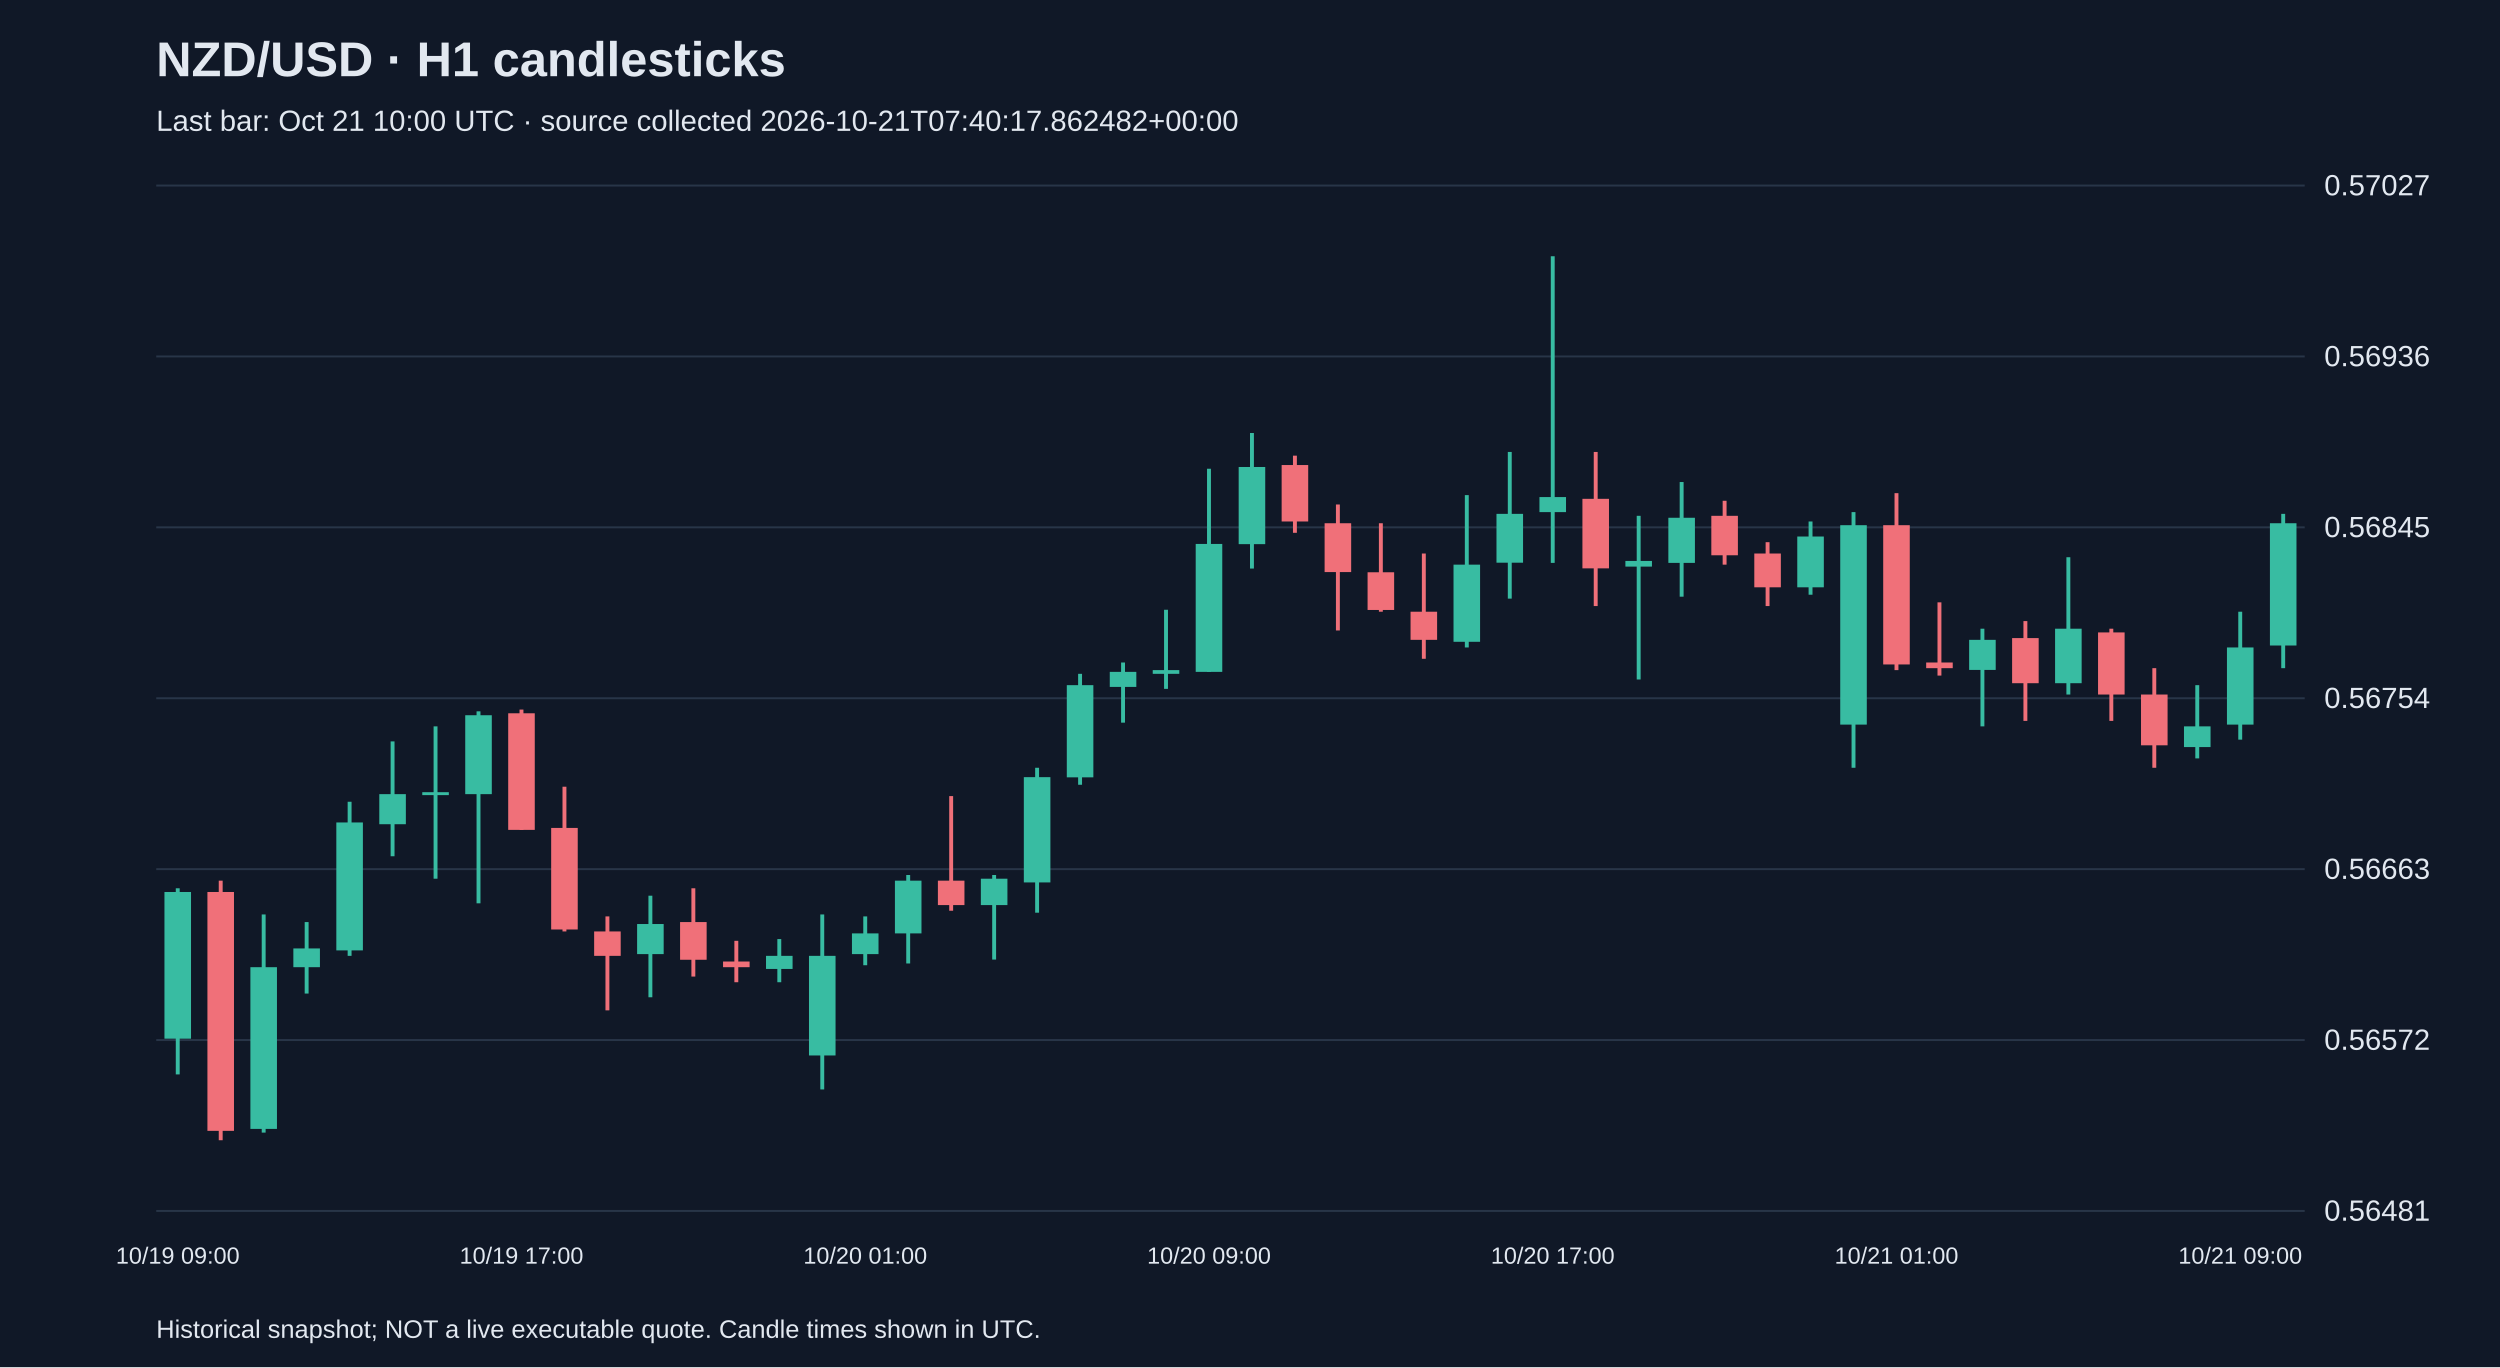
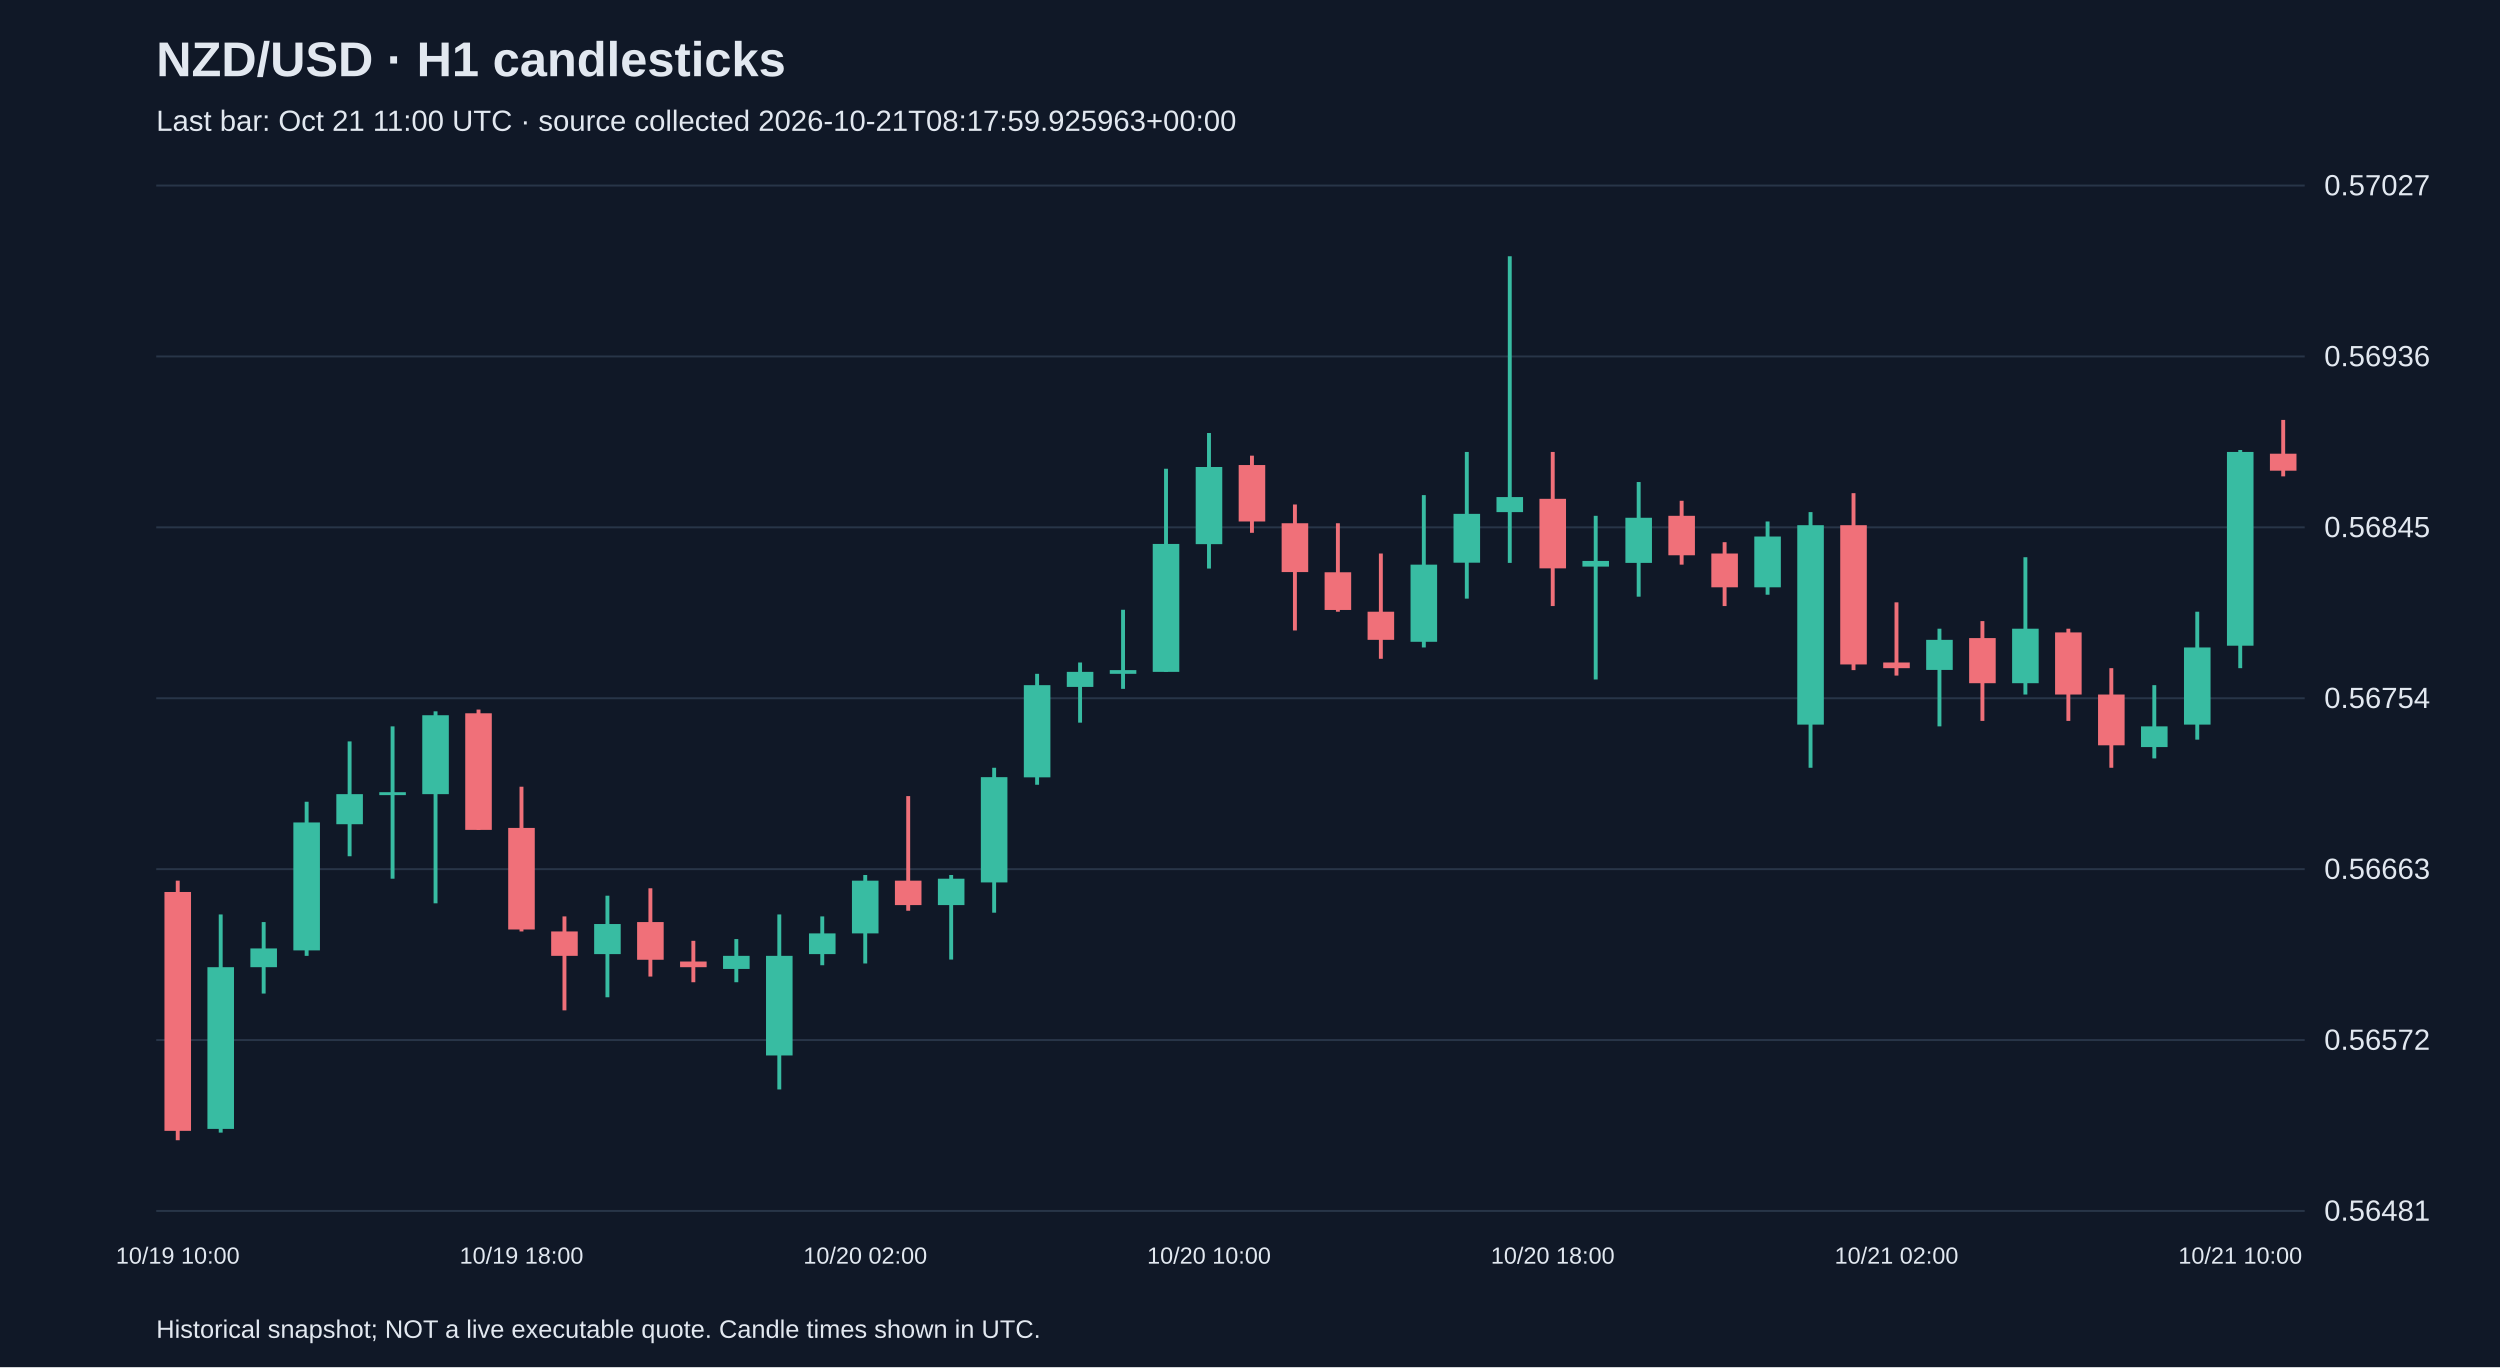
<svg xmlns="http://www.w3.org/2000/svg" viewBox="0 0 1280 700">
  <rect width="100%" height="100%" fill="#101827" />
  <style>text{font-family:Arial,sans-serif;fill:#e2e8f0}</style>
  <text x="80" y="39" font-size="25" font-weight="bold">NZD/USD · H1 candlesticks</text>
-   <text x="80" y="67" font-size="15" fill="#a6b1c5">Last bar: Oct 21 10:00 UTC · source collected 2026-10-21T07:40:17.862482+00:00</text>
+   <text x="80" y="67" font-size="15" fill="#a6b1c5">Last bar: Oct 21 11:00 UTC · source collected 2026-10-21T08:17:59.925963+00:00</text>
  <line x1="80" y1="620.0" x2="1180" y2="620.0" stroke="#283548" />
  <text x="1190" y="625.0" font-size="15">0.56481</text>
  <line x1="80" y1="532.5" x2="1180" y2="532.5" stroke="#283548" />
  <text x="1190" y="537.5" font-size="15">0.56572</text>
  <line x1="80" y1="445.0" x2="1180" y2="445.0" stroke="#283548" />
  <text x="1190" y="450.0" font-size="15">0.56663</text>
  <line x1="80" y1="357.5" x2="1180" y2="357.5" stroke="#283548" />
  <text x="1190" y="362.5" font-size="15">0.56754</text>
  <line x1="80" y1="270.0" x2="1180" y2="270.0" stroke="#283548" />
  <text x="1190" y="275.0" font-size="15">0.56845</text>
  <line x1="80" y1="182.5" x2="1180" y2="182.5" stroke="#283548" />
  <text x="1190" y="187.5" font-size="15">0.56936</text>
  <line x1="80" y1="95.0" x2="1180" y2="95.0" stroke="#283548" />
  <text x="1190" y="100.0" font-size="15">0.57027</text>
-   <line x1="91.0" y1="454.8" x2="91.0" y2="550.1" stroke="#38bca2" stroke-width="2" />
-   <rect x="84.2" y="456.7" width="13.6" height="75.1" fill="#38bca2" />
-   <text x="91.0" y="647" text-anchor="middle" font-size="12">10/19 09:00</text>
-   <line x1="113.0" y1="450.9" x2="113.0" y2="583.8" stroke="#f07079" stroke-width="2" />
-   <rect x="106.2" y="456.7" width="13.6" height="122.3" fill="#f07079" />
-   <line x1="135.0" y1="468.2" x2="135.0" y2="579.9" stroke="#38bca2" stroke-width="2" />
-   <rect x="128.2" y="495.2" width="13.6" height="82.8" fill="#38bca2" />
-   <line x1="157.0" y1="472.1" x2="157.0" y2="508.7" stroke="#38bca2" stroke-width="2" />
-   <rect x="150.2" y="485.6" width="13.6" height="9.6" fill="#38bca2" />
-   <line x1="179.0" y1="410.5" x2="179.0" y2="489.4" stroke="#38bca2" stroke-width="2" />
-   <rect x="172.2" y="421.1" width="13.6" height="65.5" fill="#38bca2" />
-   <line x1="201.0" y1="379.6" x2="201.0" y2="438.4" stroke="#38bca2" stroke-width="2" />
-   <rect x="194.2" y="406.6" width="13.6" height="15.4" fill="#38bca2" />
-   <line x1="223.0" y1="371.9" x2="223.0" y2="449.9" stroke="#38bca2" stroke-width="2" />
-   <rect x="216.2" y="405.6" width="13.6" height="1.5" fill="#38bca2" />
-   <line x1="245.0" y1="364.2" x2="245.0" y2="462.5" stroke="#38bca2" stroke-width="2" />
-   <rect x="238.2" y="366.2" width="13.6" height="40.4" fill="#38bca2" />
-   <line x1="267.0" y1="363.3" x2="267.0" y2="424.9" stroke="#f07079" stroke-width="2" />
-   <rect x="260.2" y="365.2" width="13.6" height="59.7" fill="#f07079" />
-   <text x="267.0" y="647" text-anchor="middle" font-size="12">10/19 17:00</text>
-   <line x1="289.0" y1="402.8" x2="289.0" y2="476.9" stroke="#f07079" stroke-width="2" />
-   <rect x="282.2" y="423.9" width="13.6" height="52.0" fill="#f07079" />
-   <line x1="311.0" y1="469.2" x2="311.0" y2="517.3" stroke="#f07079" stroke-width="2" />
-   <rect x="304.2" y="476.9" width="13.6" height="12.5" fill="#f07079" />
-   <line x1="333.0" y1="458.6" x2="333.0" y2="510.6" stroke="#38bca2" stroke-width="2" />
-   <rect x="326.2" y="473.1" width="13.6" height="15.4" fill="#38bca2" />
-   <line x1="355.0" y1="454.8" x2="355.0" y2="500.0" stroke="#f07079" stroke-width="2" />
-   <rect x="348.2" y="472.1" width="13.6" height="19.3" fill="#f07079" />
-   <line x1="377.0" y1="481.7" x2="377.0" y2="502.9" stroke="#f07079" stroke-width="2" />
-   <rect x="370.2" y="492.3" width="13.6" height="2.9" fill="#f07079" />
-   <line x1="399.0" y1="480.8" x2="399.0" y2="502.9" stroke="#38bca2" stroke-width="2" />
-   <rect x="392.2" y="489.4" width="13.6" height="6.7" fill="#38bca2" />
-   <line x1="421.0" y1="468.2" x2="421.0" y2="557.8" stroke="#38bca2" stroke-width="2" />
-   <rect x="414.2" y="489.4" width="13.6" height="51.0" fill="#38bca2" />
-   <line x1="443.0" y1="469.2" x2="443.0" y2="494.2" stroke="#38bca2" stroke-width="2" />
-   <rect x="436.2" y="477.9" width="13.6" height="10.6" fill="#38bca2" />
-   <text x="443.0" y="647" text-anchor="middle" font-size="12">10/20 01:00</text>
-   <line x1="465.0" y1="448.0" x2="465.0" y2="493.3" stroke="#38bca2" stroke-width="2" />
-   <rect x="458.2" y="450.9" width="13.6" height="27.0" fill="#38bca2" />
-   <line x1="487.0" y1="407.6" x2="487.0" y2="466.3" stroke="#f07079" stroke-width="2" />
-   <rect x="480.2" y="450.9" width="13.6" height="12.5" fill="#f07079" />
-   <line x1="509.0" y1="448.0" x2="509.0" y2="491.3" stroke="#38bca2" stroke-width="2" />
-   <rect x="502.2" y="449.9" width="13.6" height="13.5" fill="#38bca2" />
-   <line x1="531.0" y1="393.1" x2="531.0" y2="467.3" stroke="#38bca2" stroke-width="2" />
-   <rect x="524.2" y="397.9" width="13.6" height="53.9" fill="#38bca2" />
-   <line x1="553.0" y1="345.0" x2="553.0" y2="401.8" stroke="#38bca2" stroke-width="2" />
-   <rect x="546.2" y="350.8" width="13.6" height="47.2" fill="#38bca2" />
-   <line x1="575.0" y1="339.2" x2="575.0" y2="370.0" stroke="#38bca2" stroke-width="2" />
-   <rect x="568.2" y="344.0" width="13.6" height="7.7" fill="#38bca2" />
-   <line x1="597.0" y1="312.2" x2="597.0" y2="352.7" stroke="#38bca2" stroke-width="2" />
-   <rect x="590.2" y="343.1" width="13.6" height="1.9" fill="#38bca2" />
-   <line x1="619.0" y1="240.0" x2="619.0" y2="344.0" stroke="#38bca2" stroke-width="2" />
-   <rect x="612.2" y="278.5" width="13.6" height="65.5" fill="#38bca2" />
-   <text x="619.0" y="647" text-anchor="middle" font-size="12">10/20 09:00</text>
-   <line x1="641.0" y1="221.7" x2="641.0" y2="291.1" stroke="#38bca2" stroke-width="2" />
-   <rect x="634.2" y="239.1" width="13.6" height="39.5" fill="#38bca2" />
-   <line x1="663.0" y1="233.3" x2="663.0" y2="272.8" stroke="#f07079" stroke-width="2" />
-   <rect x="656.2" y="238.1" width="13.6" height="28.9" fill="#f07079" />
-   <line x1="685.0" y1="258.3" x2="685.0" y2="322.8" stroke="#f07079" stroke-width="2" />
-   <rect x="678.2" y="267.9" width="13.6" height="25.0" fill="#f07079" />
-   <line x1="707.0" y1="267.9" x2="707.0" y2="313.2" stroke="#f07079" stroke-width="2" />
-   <rect x="700.2" y="293.0" width="13.6" height="19.3" fill="#f07079" />
-   <line x1="729.0" y1="283.4" x2="729.0" y2="337.3" stroke="#f07079" stroke-width="2" />
-   <rect x="722.2" y="313.2" width="13.6" height="14.4" fill="#f07079" />
-   <line x1="751.0" y1="253.5" x2="751.0" y2="331.5" stroke="#38bca2" stroke-width="2" />
-   <rect x="744.2" y="289.1" width="13.6" height="39.5" fill="#38bca2" />
-   <line x1="773.0" y1="231.4" x2="773.0" y2="306.5" stroke="#38bca2" stroke-width="2" />
-   <rect x="766.2" y="263.1" width="13.6" height="25.0" fill="#38bca2" />
-   <line x1="795.0" y1="131.2" x2="795.0" y2="288.2" stroke="#38bca2" stroke-width="2" />
-   <rect x="788.2" y="254.5" width="13.6" height="7.7" fill="#38bca2" />
-   <text x="795.0" y="647" text-anchor="middle" font-size="12">10/20 17:00</text>
-   <line x1="817.0" y1="231.4" x2="817.0" y2="310.3" stroke="#f07079" stroke-width="2" />
-   <rect x="810.2" y="255.4" width="13.6" height="35.6" fill="#f07079" />
-   <line x1="839.0" y1="264.1" x2="839.0" y2="347.9" stroke="#38bca2" stroke-width="2" />
-   <rect x="832.2" y="287.2" width="13.6" height="2.9" fill="#38bca2" />
-   <line x1="861.0" y1="246.8" x2="861.0" y2="305.5" stroke="#38bca2" stroke-width="2" />
-   <rect x="854.2" y="265.1" width="13.6" height="23.1" fill="#38bca2" />
-   <line x1="883.0" y1="256.4" x2="883.0" y2="289.1" stroke="#f07079" stroke-width="2" />
-   <rect x="876.2" y="264.1" width="13.6" height="20.2" fill="#f07079" />
-   <line x1="905.0" y1="277.6" x2="905.0" y2="310.3" stroke="#f07079" stroke-width="2" />
-   <rect x="898.2" y="283.4" width="13.6" height="17.3" fill="#f07079" />
-   <line x1="927.0" y1="267.0" x2="927.0" y2="304.5" stroke="#38bca2" stroke-width="2" />
-   <rect x="920.2" y="274.7" width="13.6" height="26.0" fill="#38bca2" />
-   <line x1="949.0" y1="262.2" x2="949.0" y2="393.1" stroke="#38bca2" stroke-width="2" />
-   <rect x="942.2" y="268.9" width="13.6" height="102.1" fill="#38bca2" />
-   <line x1="971.0" y1="252.5" x2="971.0" y2="343.1" stroke="#f07079" stroke-width="2" />
-   <rect x="964.2" y="268.9" width="13.6" height="71.3" fill="#f07079" />
-   <text x="971.0" y="647" text-anchor="middle" font-size="12">10/21 01:00</text>
-   <line x1="993.0" y1="308.4" x2="993.0" y2="345.9" stroke="#f07079" stroke-width="2" />
-   <rect x="986.2" y="339.2" width="13.6" height="2.9" fill="#f07079" />
-   <line x1="1015.0" y1="321.9" x2="1015.0" y2="371.9" stroke="#38bca2" stroke-width="2" />
-   <rect x="1008.2" y="327.6" width="13.6" height="15.4" fill="#38bca2" />
-   <line x1="1037.0" y1="318.0" x2="1037.0" y2="369.1" stroke="#f07079" stroke-width="2" />
-   <rect x="1030.2" y="326.7" width="13.6" height="23.1" fill="#f07079" />
-   <line x1="1059.0" y1="285.3" x2="1059.0" y2="355.6" stroke="#38bca2" stroke-width="2" />
-   <rect x="1052.2" y="321.9" width="13.6" height="27.9" fill="#38bca2" />
-   <line x1="1081.0" y1="321.9" x2="1081.0" y2="369.1" stroke="#f07079" stroke-width="2" />
-   <rect x="1074.2" y="323.8" width="13.6" height="31.8" fill="#f07079" />
-   <line x1="1103.0" y1="342.1" x2="1103.0" y2="393.1" stroke="#f07079" stroke-width="2" />
-   <rect x="1096.2" y="355.6" width="13.6" height="26.0" fill="#f07079" />
-   <line x1="1125.0" y1="350.8" x2="1125.0" y2="388.3" stroke="#38bca2" stroke-width="2" />
-   <rect x="1118.2" y="371.9" width="13.6" height="10.6" fill="#38bca2" />
-   <line x1="1147.0" y1="313.2" x2="1147.0" y2="378.7" stroke="#38bca2" stroke-width="2" />
-   <rect x="1140.2" y="331.5" width="13.6" height="39.5" fill="#38bca2" />
-   <text x="1147.0" y="647" text-anchor="middle" font-size="12">10/21 09:00</text>
-   <line x1="1169.0" y1="263.1" x2="1169.0" y2="342.1" stroke="#38bca2" stroke-width="2" />
-   <rect x="1162.2" y="267.9" width="13.6" height="62.6" fill="#38bca2" />
+   <line x1="91.0" y1="450.9" x2="91.0" y2="583.8" stroke="#f07079" stroke-width="2" />
+   <rect x="84.2" y="456.7" width="13.6" height="122.3" fill="#f07079" />
+   <text x="91.0" y="647" text-anchor="middle" font-size="12">10/19 10:00</text>
+   <line x1="113.0" y1="468.2" x2="113.0" y2="579.9" stroke="#38bca2" stroke-width="2" />
+   <rect x="106.2" y="495.2" width="13.6" height="82.8" fill="#38bca2" />
+   <line x1="135.0" y1="472.1" x2="135.0" y2="508.7" stroke="#38bca2" stroke-width="2" />
+   <rect x="128.2" y="485.6" width="13.6" height="9.6" fill="#38bca2" />
+   <line x1="157.0" y1="410.5" x2="157.0" y2="489.4" stroke="#38bca2" stroke-width="2" />
+   <rect x="150.2" y="421.1" width="13.6" height="65.5" fill="#38bca2" />
+   <line x1="179.0" y1="379.6" x2="179.0" y2="438.4" stroke="#38bca2" stroke-width="2" />
+   <rect x="172.2" y="406.6" width="13.6" height="15.4" fill="#38bca2" />
+   <line x1="201.0" y1="371.9" x2="201.0" y2="449.9" stroke="#38bca2" stroke-width="2" />
+   <rect x="194.2" y="405.6" width="13.6" height="1.5" fill="#38bca2" />
+   <line x1="223.0" y1="364.2" x2="223.0" y2="462.5" stroke="#38bca2" stroke-width="2" />
+   <rect x="216.2" y="366.2" width="13.6" height="40.4" fill="#38bca2" />
+   <line x1="245.0" y1="363.3" x2="245.0" y2="424.9" stroke="#f07079" stroke-width="2" />
+   <rect x="238.2" y="365.2" width="13.6" height="59.7" fill="#f07079" />
+   <line x1="267.0" y1="402.8" x2="267.0" y2="476.9" stroke="#f07079" stroke-width="2" />
+   <rect x="260.2" y="423.9" width="13.6" height="52.0" fill="#f07079" />
+   <text x="267.0" y="647" text-anchor="middle" font-size="12">10/19 18:00</text>
+   <line x1="289.0" y1="469.2" x2="289.0" y2="517.3" stroke="#f07079" stroke-width="2" />
+   <rect x="282.2" y="476.9" width="13.6" height="12.5" fill="#f07079" />
+   <line x1="311.0" y1="458.6" x2="311.0" y2="510.6" stroke="#38bca2" stroke-width="2" />
+   <rect x="304.2" y="473.1" width="13.6" height="15.4" fill="#38bca2" />
+   <line x1="333.0" y1="454.8" x2="333.0" y2="500.0" stroke="#f07079" stroke-width="2" />
+   <rect x="326.2" y="472.1" width="13.6" height="19.3" fill="#f07079" />
+   <line x1="355.0" y1="481.7" x2="355.0" y2="502.9" stroke="#f07079" stroke-width="2" />
+   <rect x="348.2" y="492.3" width="13.6" height="2.9" fill="#f07079" />
+   <line x1="377.0" y1="480.8" x2="377.0" y2="502.9" stroke="#38bca2" stroke-width="2" />
+   <rect x="370.2" y="489.4" width="13.6" height="6.7" fill="#38bca2" />
+   <line x1="399.0" y1="468.2" x2="399.0" y2="557.8" stroke="#38bca2" stroke-width="2" />
+   <rect x="392.2" y="489.4" width="13.6" height="51.0" fill="#38bca2" />
+   <line x1="421.0" y1="469.2" x2="421.0" y2="494.2" stroke="#38bca2" stroke-width="2" />
+   <rect x="414.2" y="477.9" width="13.6" height="10.6" fill="#38bca2" />
+   <line x1="443.0" y1="448.0" x2="443.0" y2="493.3" stroke="#38bca2" stroke-width="2" />
+   <rect x="436.2" y="450.9" width="13.6" height="27.0" fill="#38bca2" />
+   <text x="443.0" y="647" text-anchor="middle" font-size="12">10/20 02:00</text>
+   <line x1="465.0" y1="407.6" x2="465.0" y2="466.3" stroke="#f07079" stroke-width="2" />
+   <rect x="458.2" y="450.9" width="13.6" height="12.5" fill="#f07079" />
+   <line x1="487.0" y1="448.0" x2="487.0" y2="491.3" stroke="#38bca2" stroke-width="2" />
+   <rect x="480.2" y="449.9" width="13.6" height="13.5" fill="#38bca2" />
+   <line x1="509.0" y1="393.1" x2="509.0" y2="467.3" stroke="#38bca2" stroke-width="2" />
+   <rect x="502.2" y="397.9" width="13.6" height="53.9" fill="#38bca2" />
+   <line x1="531.0" y1="345.0" x2="531.0" y2="401.8" stroke="#38bca2" stroke-width="2" />
+   <rect x="524.2" y="350.8" width="13.6" height="47.2" fill="#38bca2" />
+   <line x1="553.0" y1="339.2" x2="553.0" y2="370.0" stroke="#38bca2" stroke-width="2" />
+   <rect x="546.2" y="344.0" width="13.6" height="7.7" fill="#38bca2" />
+   <line x1="575.0" y1="312.2" x2="575.0" y2="352.7" stroke="#38bca2" stroke-width="2" />
+   <rect x="568.2" y="343.1" width="13.6" height="1.9" fill="#38bca2" />
+   <line x1="597.0" y1="240.0" x2="597.0" y2="344.0" stroke="#38bca2" stroke-width="2" />
+   <rect x="590.2" y="278.5" width="13.6" height="65.5" fill="#38bca2" />
+   <line x1="619.0" y1="221.7" x2="619.0" y2="291.1" stroke="#38bca2" stroke-width="2" />
+   <rect x="612.2" y="239.1" width="13.6" height="39.5" fill="#38bca2" />
+   <text x="619.0" y="647" text-anchor="middle" font-size="12">10/20 10:00</text>
+   <line x1="641.0" y1="233.3" x2="641.0" y2="272.8" stroke="#f07079" stroke-width="2" />
+   <rect x="634.2" y="238.1" width="13.6" height="28.9" fill="#f07079" />
+   <line x1="663.0" y1="258.3" x2="663.0" y2="322.8" stroke="#f07079" stroke-width="2" />
+   <rect x="656.2" y="267.9" width="13.6" height="25.0" fill="#f07079" />
+   <line x1="685.0" y1="267.9" x2="685.0" y2="313.2" stroke="#f07079" stroke-width="2" />
+   <rect x="678.2" y="293.0" width="13.6" height="19.3" fill="#f07079" />
+   <line x1="707.0" y1="283.4" x2="707.0" y2="337.3" stroke="#f07079" stroke-width="2" />
+   <rect x="700.2" y="313.2" width="13.6" height="14.4" fill="#f07079" />
+   <line x1="729.0" y1="253.5" x2="729.0" y2="331.5" stroke="#38bca2" stroke-width="2" />
+   <rect x="722.2" y="289.1" width="13.6" height="39.5" fill="#38bca2" />
+   <line x1="751.0" y1="231.4" x2="751.0" y2="306.5" stroke="#38bca2" stroke-width="2" />
+   <rect x="744.2" y="263.1" width="13.6" height="25.0" fill="#38bca2" />
+   <line x1="773.0" y1="131.2" x2="773.0" y2="288.2" stroke="#38bca2" stroke-width="2" />
+   <rect x="766.2" y="254.5" width="13.6" height="7.7" fill="#38bca2" />
+   <line x1="795.0" y1="231.4" x2="795.0" y2="310.3" stroke="#f07079" stroke-width="2" />
+   <rect x="788.2" y="255.4" width="13.6" height="35.6" fill="#f07079" />
+   <text x="795.0" y="647" text-anchor="middle" font-size="12">10/20 18:00</text>
+   <line x1="817.0" y1="264.1" x2="817.0" y2="347.9" stroke="#38bca2" stroke-width="2" />
+   <rect x="810.2" y="287.2" width="13.6" height="2.9" fill="#38bca2" />
+   <line x1="839.0" y1="246.8" x2="839.0" y2="305.5" stroke="#38bca2" stroke-width="2" />
+   <rect x="832.2" y="265.1" width="13.6" height="23.1" fill="#38bca2" />
+   <line x1="861.0" y1="256.4" x2="861.0" y2="289.1" stroke="#f07079" stroke-width="2" />
+   <rect x="854.2" y="264.1" width="13.6" height="20.2" fill="#f07079" />
+   <line x1="883.0" y1="277.6" x2="883.0" y2="310.3" stroke="#f07079" stroke-width="2" />
+   <rect x="876.2" y="283.4" width="13.6" height="17.3" fill="#f07079" />
+   <line x1="905.0" y1="267.0" x2="905.0" y2="304.5" stroke="#38bca2" stroke-width="2" />
+   <rect x="898.2" y="274.7" width="13.6" height="26.0" fill="#38bca2" />
+   <line x1="927.0" y1="262.2" x2="927.0" y2="393.1" stroke="#38bca2" stroke-width="2" />
+   <rect x="920.2" y="268.9" width="13.6" height="102.1" fill="#38bca2" />
+   <line x1="949.0" y1="252.5" x2="949.0" y2="343.1" stroke="#f07079" stroke-width="2" />
+   <rect x="942.2" y="268.9" width="13.6" height="71.3" fill="#f07079" />
+   <line x1="971.0" y1="308.4" x2="971.0" y2="345.9" stroke="#f07079" stroke-width="2" />
+   <rect x="964.2" y="339.2" width="13.6" height="2.9" fill="#f07079" />
+   <text x="971.0" y="647" text-anchor="middle" font-size="12">10/21 02:00</text>
+   <line x1="993.0" y1="321.9" x2="993.0" y2="371.9" stroke="#38bca2" stroke-width="2" />
+   <rect x="986.2" y="327.6" width="13.6" height="15.4" fill="#38bca2" />
+   <line x1="1015.0" y1="318.0" x2="1015.0" y2="369.1" stroke="#f07079" stroke-width="2" />
+   <rect x="1008.2" y="326.7" width="13.6" height="23.1" fill="#f07079" />
+   <line x1="1037.0" y1="285.3" x2="1037.0" y2="355.6" stroke="#38bca2" stroke-width="2" />
+   <rect x="1030.2" y="321.9" width="13.6" height="27.9" fill="#38bca2" />
+   <line x1="1059.0" y1="321.9" x2="1059.0" y2="369.1" stroke="#f07079" stroke-width="2" />
+   <rect x="1052.2" y="323.8" width="13.6" height="31.8" fill="#f07079" />
+   <line x1="1081.0" y1="342.1" x2="1081.0" y2="393.1" stroke="#f07079" stroke-width="2" />
+   <rect x="1074.2" y="355.6" width="13.6" height="26.0" fill="#f07079" />
+   <line x1="1103.0" y1="350.8" x2="1103.0" y2="388.3" stroke="#38bca2" stroke-width="2" />
+   <rect x="1096.2" y="371.9" width="13.6" height="10.6" fill="#38bca2" />
+   <line x1="1125.0" y1="313.2" x2="1125.0" y2="378.7" stroke="#38bca2" stroke-width="2" />
+   <rect x="1118.2" y="331.5" width="13.6" height="39.5" fill="#38bca2" />
+   <line x1="1147.0" y1="230.4" x2="1147.0" y2="342.1" stroke="#38bca2" stroke-width="2" />
+   <rect x="1140.2" y="231.4" width="13.6" height="99.2" fill="#38bca2" />
+   <text x="1147.0" y="647" text-anchor="middle" font-size="12">10/21 10:00</text>
+   <line x1="1169.0" y1="215.0" x2="1169.0" y2="243.9" stroke="#f07079" stroke-width="2" />
+   <rect x="1162.2" y="232.3" width="13.6" height="8.7" fill="#f07079" />
  <text x="80" y="685" font-size="13">Historical snapshot; NOT a live executable quote. Candle times shown in UTC.</text>
</svg>
